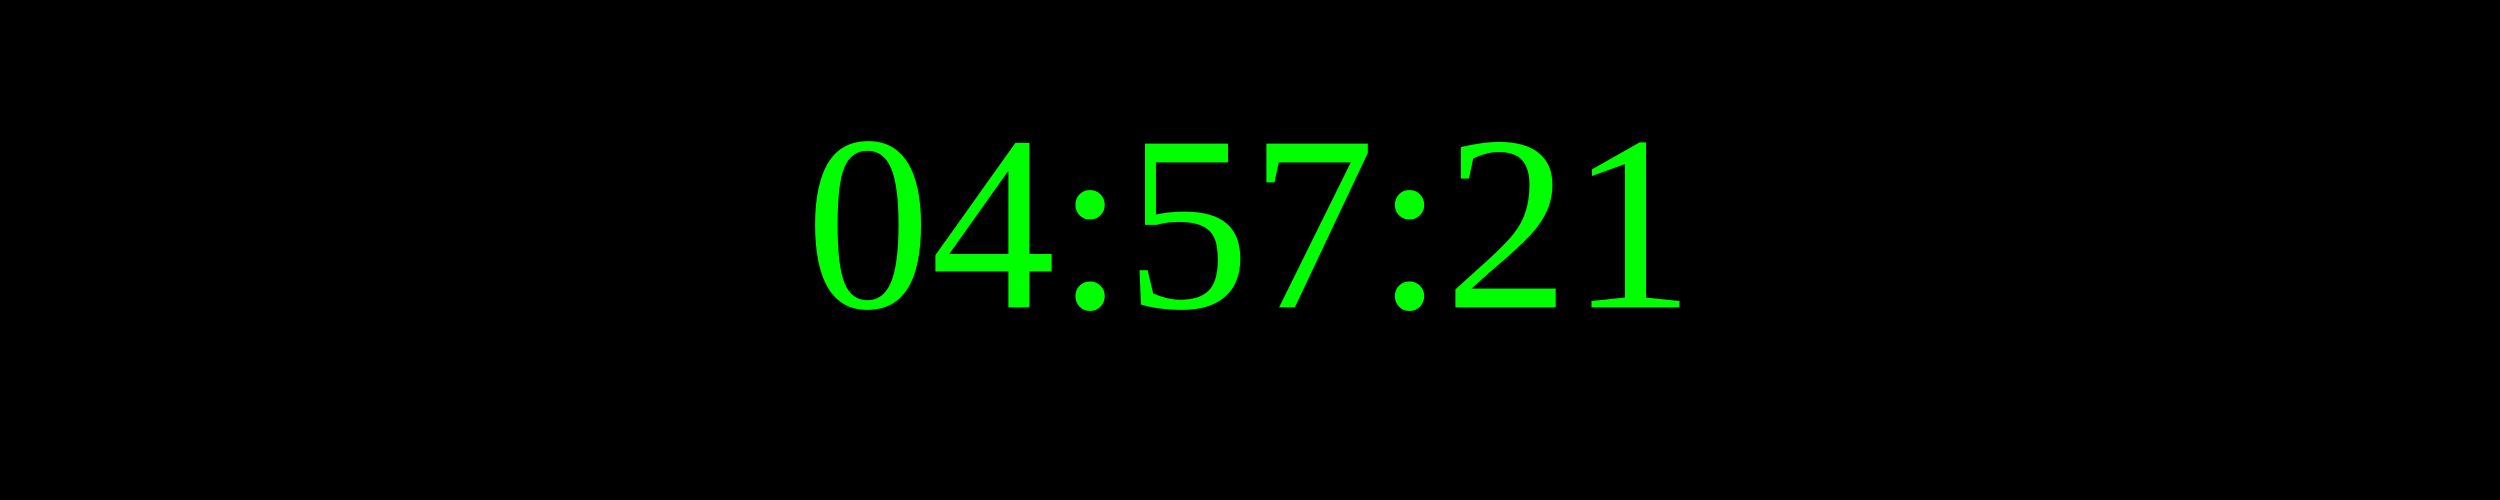
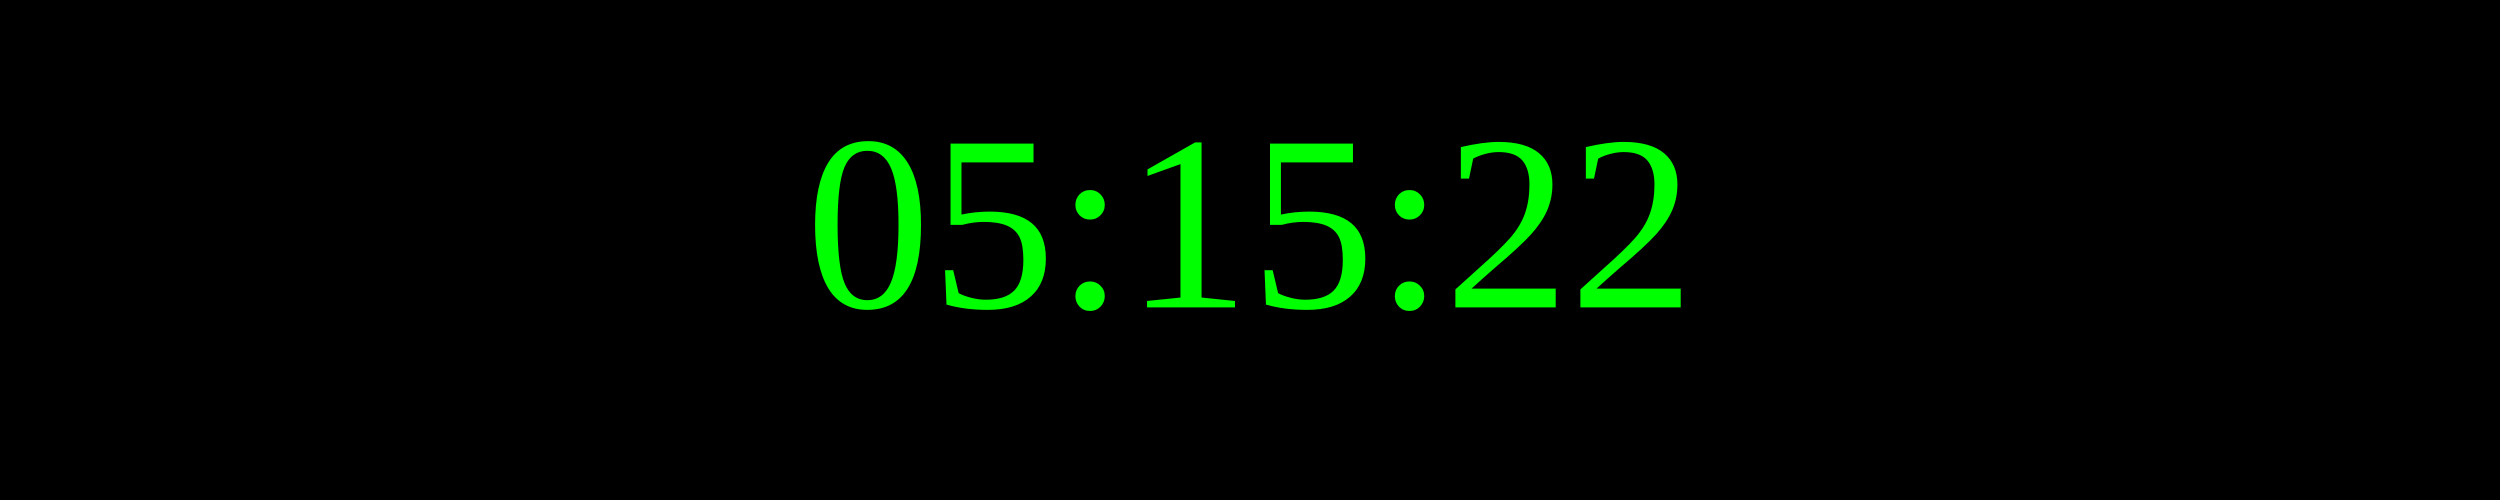
<svg xmlns="http://www.w3.org/2000/svg" width="250" height="50">
  <rect width="100%" height="100%" fill="black" />
  <text x="50%" y="50%" font-size="25" fill="lime" text-anchor="middle" dominant-baseline="middle">
- 04:57:21
+ 05:15:22
</text>
</svg>
